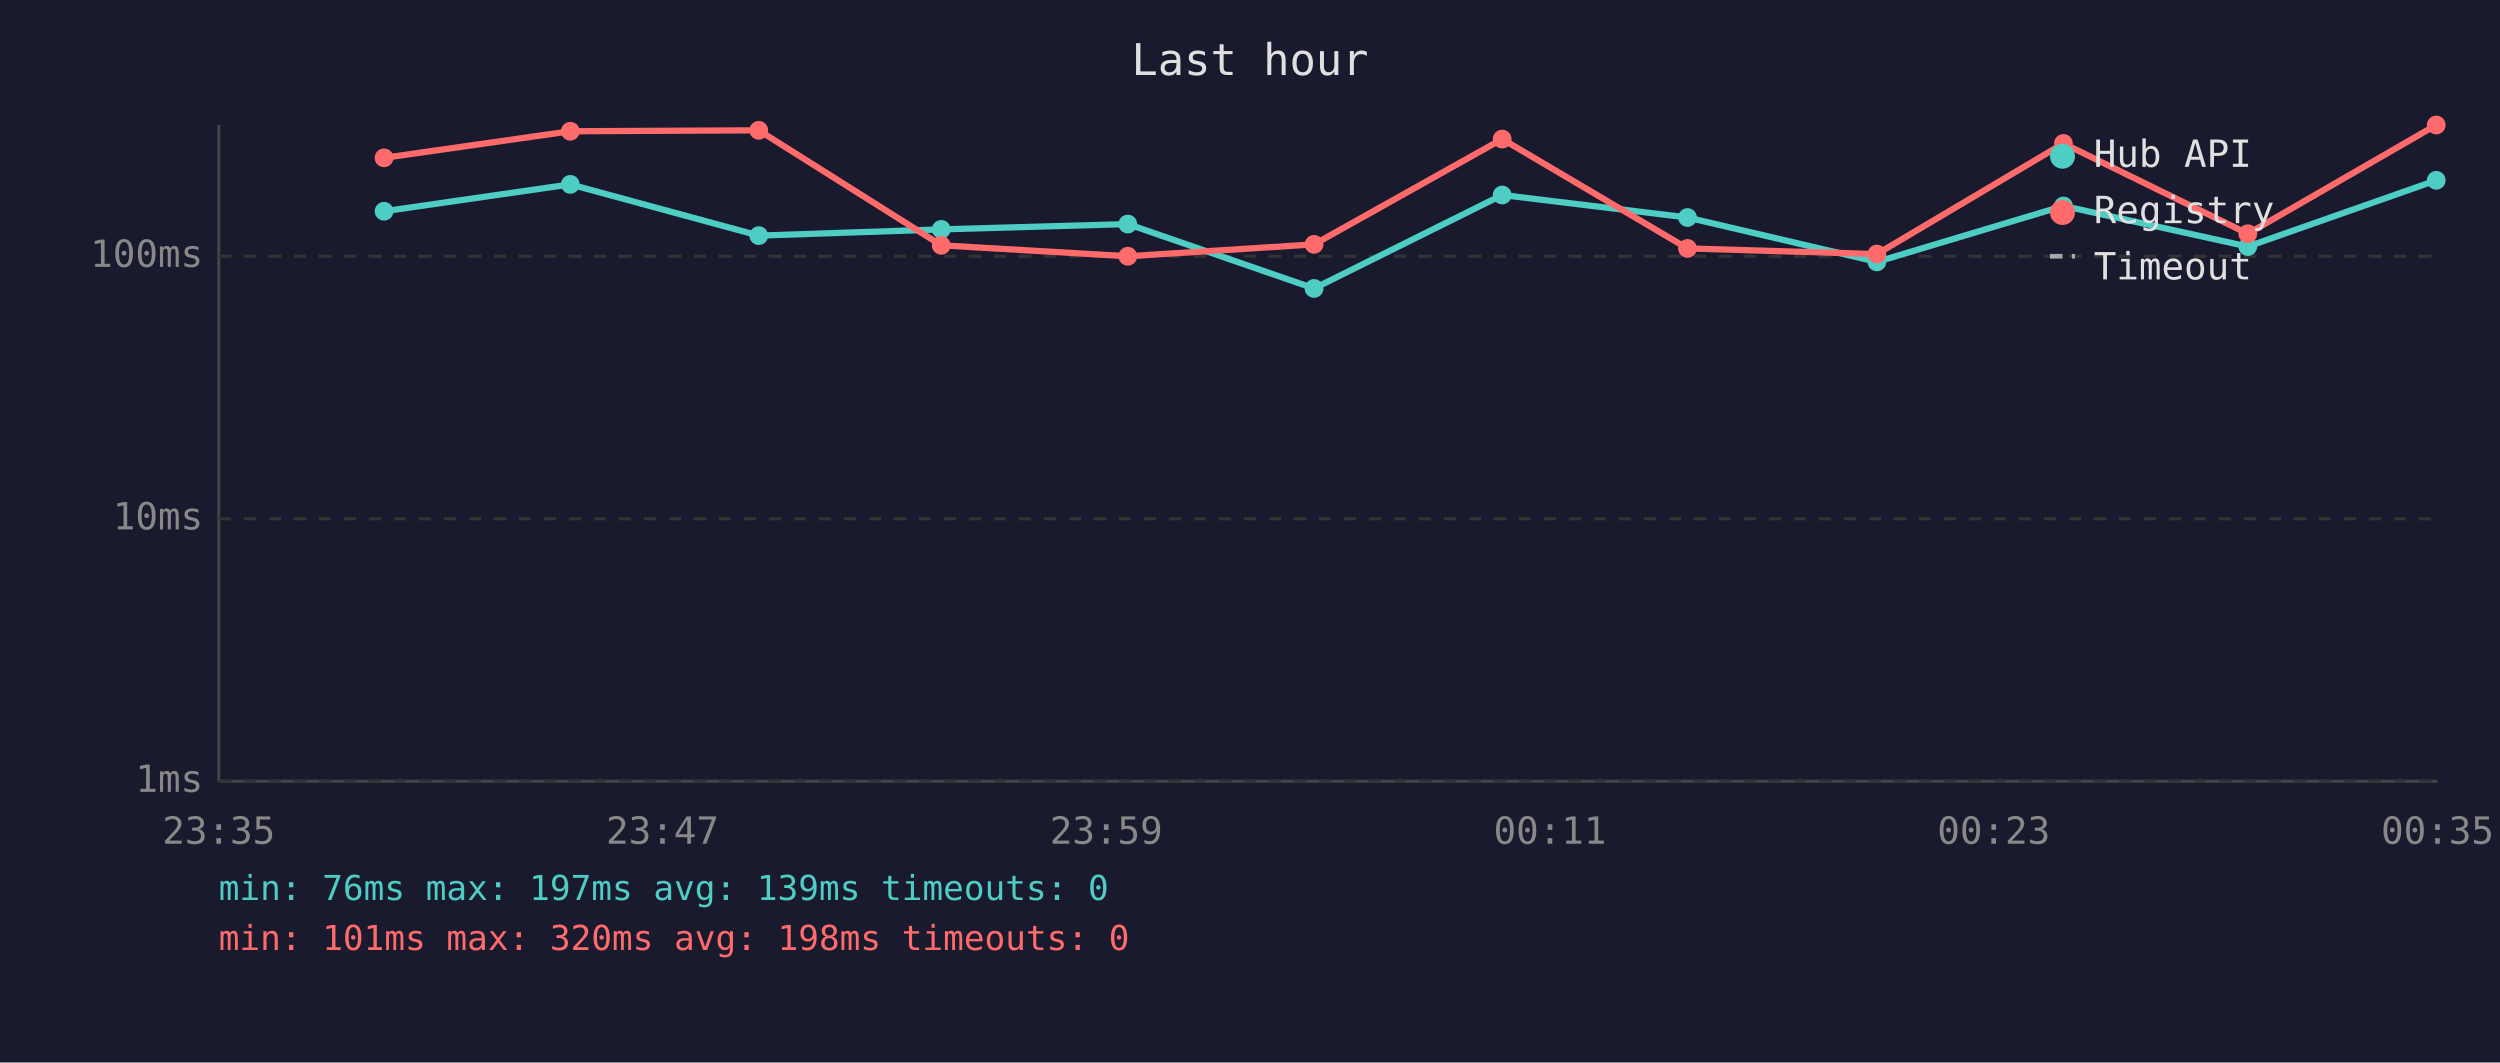
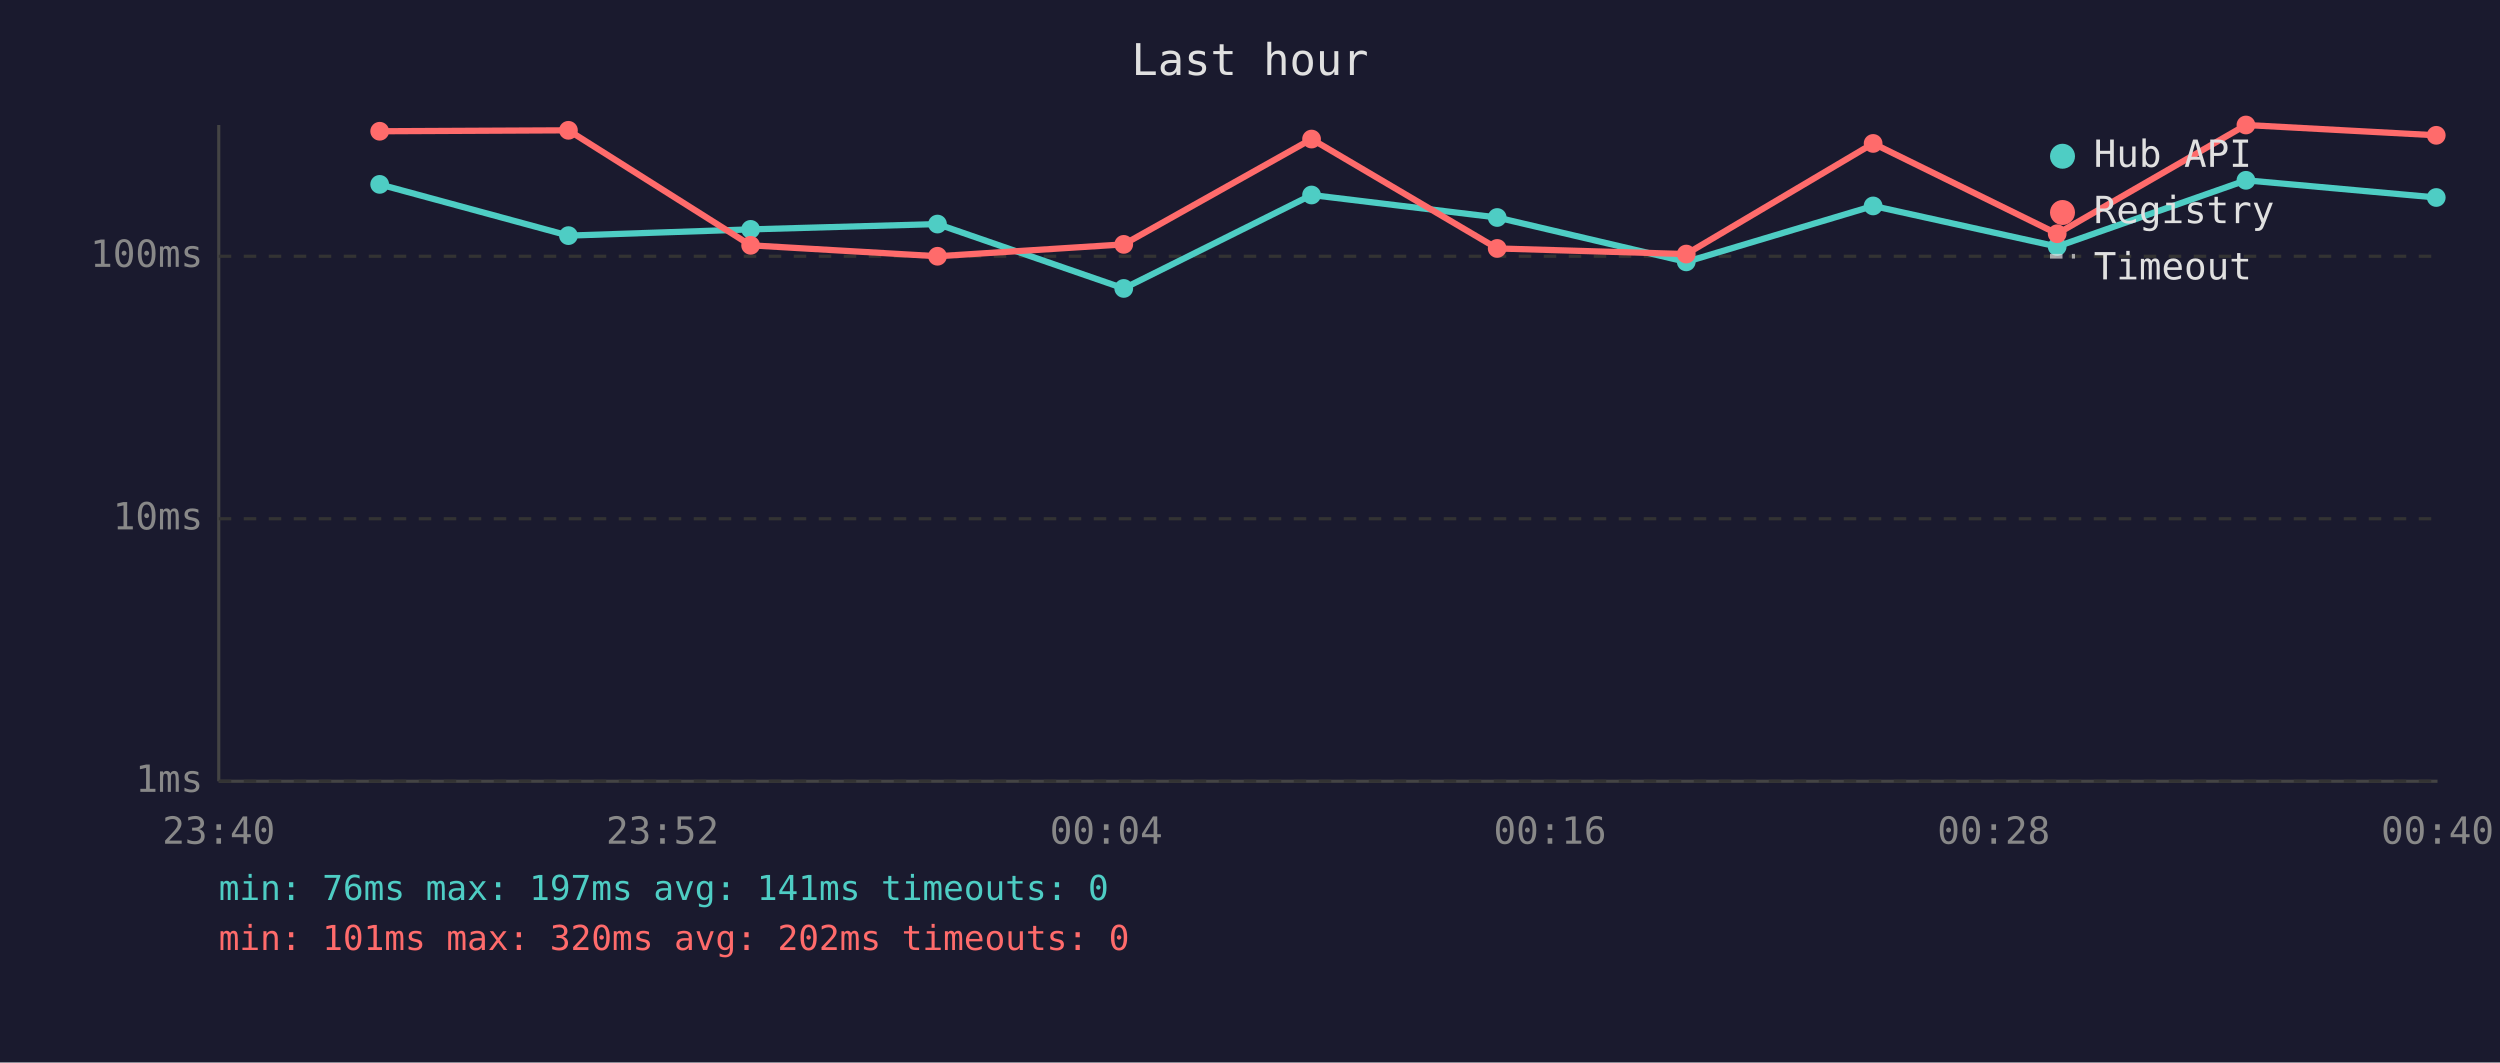
<svg xmlns="http://www.w3.org/2000/svg" viewBox="0 0 800 340" font-family="monospace" font-size="12">
  <rect width="800" height="340" fill="#1a1a2e" />
  <text x="400" y="24" fill="#e0e0e0" font-size="14" text-anchor="middle">Last hour</text>
  <line x1="70" y1="40" x2="70" y2="250" stroke="#444" stroke-width="1" />
  <line x1="70" y1="250" x2="780" y2="250" stroke="#444" stroke-width="1" />
  <line x1="70" y1="250" x2="780" y2="250" stroke="#333" stroke-width="1" stroke-dasharray="4" />
  <text x="65" y="250" fill="#888" text-anchor="end" dominant-baseline="middle">1ms</text>
  <line x1="70" y1="166" x2="780" y2="166" stroke="#333" stroke-width="1" stroke-dasharray="4" />
  <text x="65" y="166" fill="#888" text-anchor="end" dominant-baseline="middle">10ms</text>
  <line x1="70" y1="82" x2="780" y2="82" stroke="#333" stroke-width="1" stroke-dasharray="4" />
  <text x="65" y="82" fill="#888" text-anchor="end" dominant-baseline="middle">100ms</text>
-   <text x="70" y="270" fill="#888" text-anchor="middle">23:35</text>
-   <text x="212" y="270" fill="#888" text-anchor="middle">23:47</text>
-   <text x="354" y="270" fill="#888" text-anchor="middle">23:59</text>
-   <text x="496" y="270" fill="#888" text-anchor="middle">00:11</text>
-   <text x="638" y="270" fill="#888" text-anchor="middle">00:23</text>
-   <text x="780" y="270" fill="#888" text-anchor="middle">00:35</text>
-   <polyline points="122.9,67.6 182.5,59.0 242.8,75.4 301.2,73.4 360.9,71.7 420.5,92.3 480.7,62.4 540.0,69.6 600.6,83.8 660.3,65.9 719.3,78.9 779.6,57.7" fill="none" stroke="#4ecdc4" stroke-width="2" opacity="1" />
-   <circle cx="122.9" cy="67.6" r="3" fill="#4ecdc4" />
-   <circle cx="182.5" cy="59.0" r="3" fill="#4ecdc4" />
-   <circle cx="242.8" cy="75.4" r="3" fill="#4ecdc4" />
-   <circle cx="301.2" cy="73.4" r="3" fill="#4ecdc4" />
-   <circle cx="360.9" cy="71.7" r="3" fill="#4ecdc4" />
-   <circle cx="420.5" cy="92.3" r="3" fill="#4ecdc4" />
-   <circle cx="480.7" cy="62.4" r="3" fill="#4ecdc4" />
-   <circle cx="540.0" cy="69.6" r="3" fill="#4ecdc4" />
-   <circle cx="600.6" cy="83.8" r="3" fill="#4ecdc4" />
-   <circle cx="660.3" cy="65.9" r="3" fill="#4ecdc4" />
-   <circle cx="719.3" cy="78.9" r="3" fill="#4ecdc4" />
-   <circle cx="779.6" cy="57.7" r="3" fill="#4ecdc4" />
-   <polyline points="122.9,50.5 182.5,42.0 242.8,41.7 301.2,78.5 360.9,82.0 420.5,78.2 480.7,44.5 540.0,79.5 600.6,81.3 660.3,45.9 719.3,74.8 779.6,40.0" fill="none" stroke="#ff6b6b" stroke-width="2" opacity="1" />
-   <circle cx="122.9" cy="50.5" r="3" fill="#ff6b6b" />
-   <circle cx="182.5" cy="42.0" r="3" fill="#ff6b6b" />
-   <circle cx="242.8" cy="41.7" r="3" fill="#ff6b6b" />
-   <circle cx="301.2" cy="78.5" r="3" fill="#ff6b6b" />
-   <circle cx="360.9" cy="82.0" r="3" fill="#ff6b6b" />
-   <circle cx="420.5" cy="78.2" r="3" fill="#ff6b6b" />
-   <circle cx="480.7" cy="44.5" r="3" fill="#ff6b6b" />
-   <circle cx="540.0" cy="79.5" r="3" fill="#ff6b6b" />
-   <circle cx="600.6" cy="81.3" r="3" fill="#ff6b6b" />
-   <circle cx="660.3" cy="45.9" r="3" fill="#ff6b6b" />
-   <circle cx="719.3" cy="74.8" r="3" fill="#ff6b6b" />
-   <circle cx="779.6" cy="40.0" r="3" fill="#ff6b6b" />
+   <text x="70" y="270" fill="#888" text-anchor="middle">23:40</text>
+   <text x="212" y="270" fill="#888" text-anchor="middle">23:52</text>
+   <text x="354" y="270" fill="#888" text-anchor="middle">00:04</text>
+   <text x="496" y="270" fill="#888" text-anchor="middle">00:16</text>
+   <text x="638" y="270" fill="#888" text-anchor="middle">00:28</text>
+   <text x="780" y="270" fill="#888" text-anchor="middle">00:40</text>
+   <polyline points="121.5,59.0 181.9,75.4 240.2,73.4 300.0,71.7 359.6,92.3 419.7,62.4 479.1,69.6 539.6,83.8 599.4,65.9 658.3,78.9 718.7,57.7 779.6,63.2" fill="none" stroke="#4ecdc4" stroke-width="2" opacity="1" />
+   <circle cx="121.5" cy="59.0" r="3" fill="#4ecdc4" />
+   <circle cx="181.9" cy="75.4" r="3" fill="#4ecdc4" />
+   <circle cx="240.2" cy="73.4" r="3" fill="#4ecdc4" />
+   <circle cx="300.0" cy="71.7" r="3" fill="#4ecdc4" />
+   <circle cx="359.6" cy="92.3" r="3" fill="#4ecdc4" />
+   <circle cx="419.7" cy="62.4" r="3" fill="#4ecdc4" />
+   <circle cx="479.1" cy="69.6" r="3" fill="#4ecdc4" />
+   <circle cx="539.6" cy="83.8" r="3" fill="#4ecdc4" />
+   <circle cx="599.4" cy="65.9" r="3" fill="#4ecdc4" />
+   <circle cx="658.3" cy="78.9" r="3" fill="#4ecdc4" />
+   <circle cx="718.7" cy="57.7" r="3" fill="#4ecdc4" />
+   <circle cx="779.6" cy="63.2" r="3" fill="#4ecdc4" />
+   <polyline points="121.5,42.0 181.9,41.7 240.2,78.5 300.0,82.0 359.6,78.2 419.7,44.5 479.1,79.5 539.6,81.3 599.4,45.9 658.3,74.8 718.7,40.0 779.6,43.3" fill="none" stroke="#ff6b6b" stroke-width="2" opacity="1" />
+   <circle cx="121.5" cy="42.0" r="3" fill="#ff6b6b" />
+   <circle cx="181.9" cy="41.7" r="3" fill="#ff6b6b" />
+   <circle cx="240.2" cy="78.5" r="3" fill="#ff6b6b" />
+   <circle cx="300.0" cy="82.0" r="3" fill="#ff6b6b" />
+   <circle cx="359.6" cy="78.2" r="3" fill="#ff6b6b" />
+   <circle cx="419.7" cy="44.5" r="3" fill="#ff6b6b" />
+   <circle cx="479.1" cy="79.5" r="3" fill="#ff6b6b" />
+   <circle cx="539.6" cy="81.3" r="3" fill="#ff6b6b" />
+   <circle cx="599.4" cy="45.9" r="3" fill="#ff6b6b" />
+   <circle cx="658.3" cy="74.8" r="3" fill="#ff6b6b" />
+   <circle cx="718.7" cy="40.0" r="3" fill="#ff6b6b" />
+   <circle cx="779.6" cy="43.3" r="3" fill="#ff6b6b" />
  <circle cx="660" cy="50" r="4" fill="#4ecdc4" />
  <text x="670" y="50" fill="#e0e0e0" dominant-baseline="middle">Hub API</text>
  <circle cx="660" cy="68" r="4" fill="#ff6b6b" />
  <text x="670" y="68" fill="#e0e0e0" dominant-baseline="middle">Registry</text>
  <line x1="656" y1="82" x2="664" y2="82" stroke="#e0e0e0" stroke-width="1.5" stroke-dasharray="4,3" opacity="0.7" />
  <text x="670" y="86" fill="#e0e0e0" dominant-baseline="middle">Timeout</text>
-   <text x="70" y="288" fill="#4ecdc4" font-size="11">min: 76ms  max: 197ms  avg: 139ms  timeouts: 0</text>
-   <text x="70" y="304" fill="#ff6b6b" font-size="11">min: 101ms  max: 320ms  avg: 198ms  timeouts: 0</text>
+   <text x="70" y="288" fill="#4ecdc4" font-size="11">min: 76ms  max: 197ms  avg: 141ms  timeouts: 0</text>
+   <text x="70" y="304" fill="#ff6b6b" font-size="11">min: 101ms  max: 320ms  avg: 202ms  timeouts: 0</text>
</svg>
